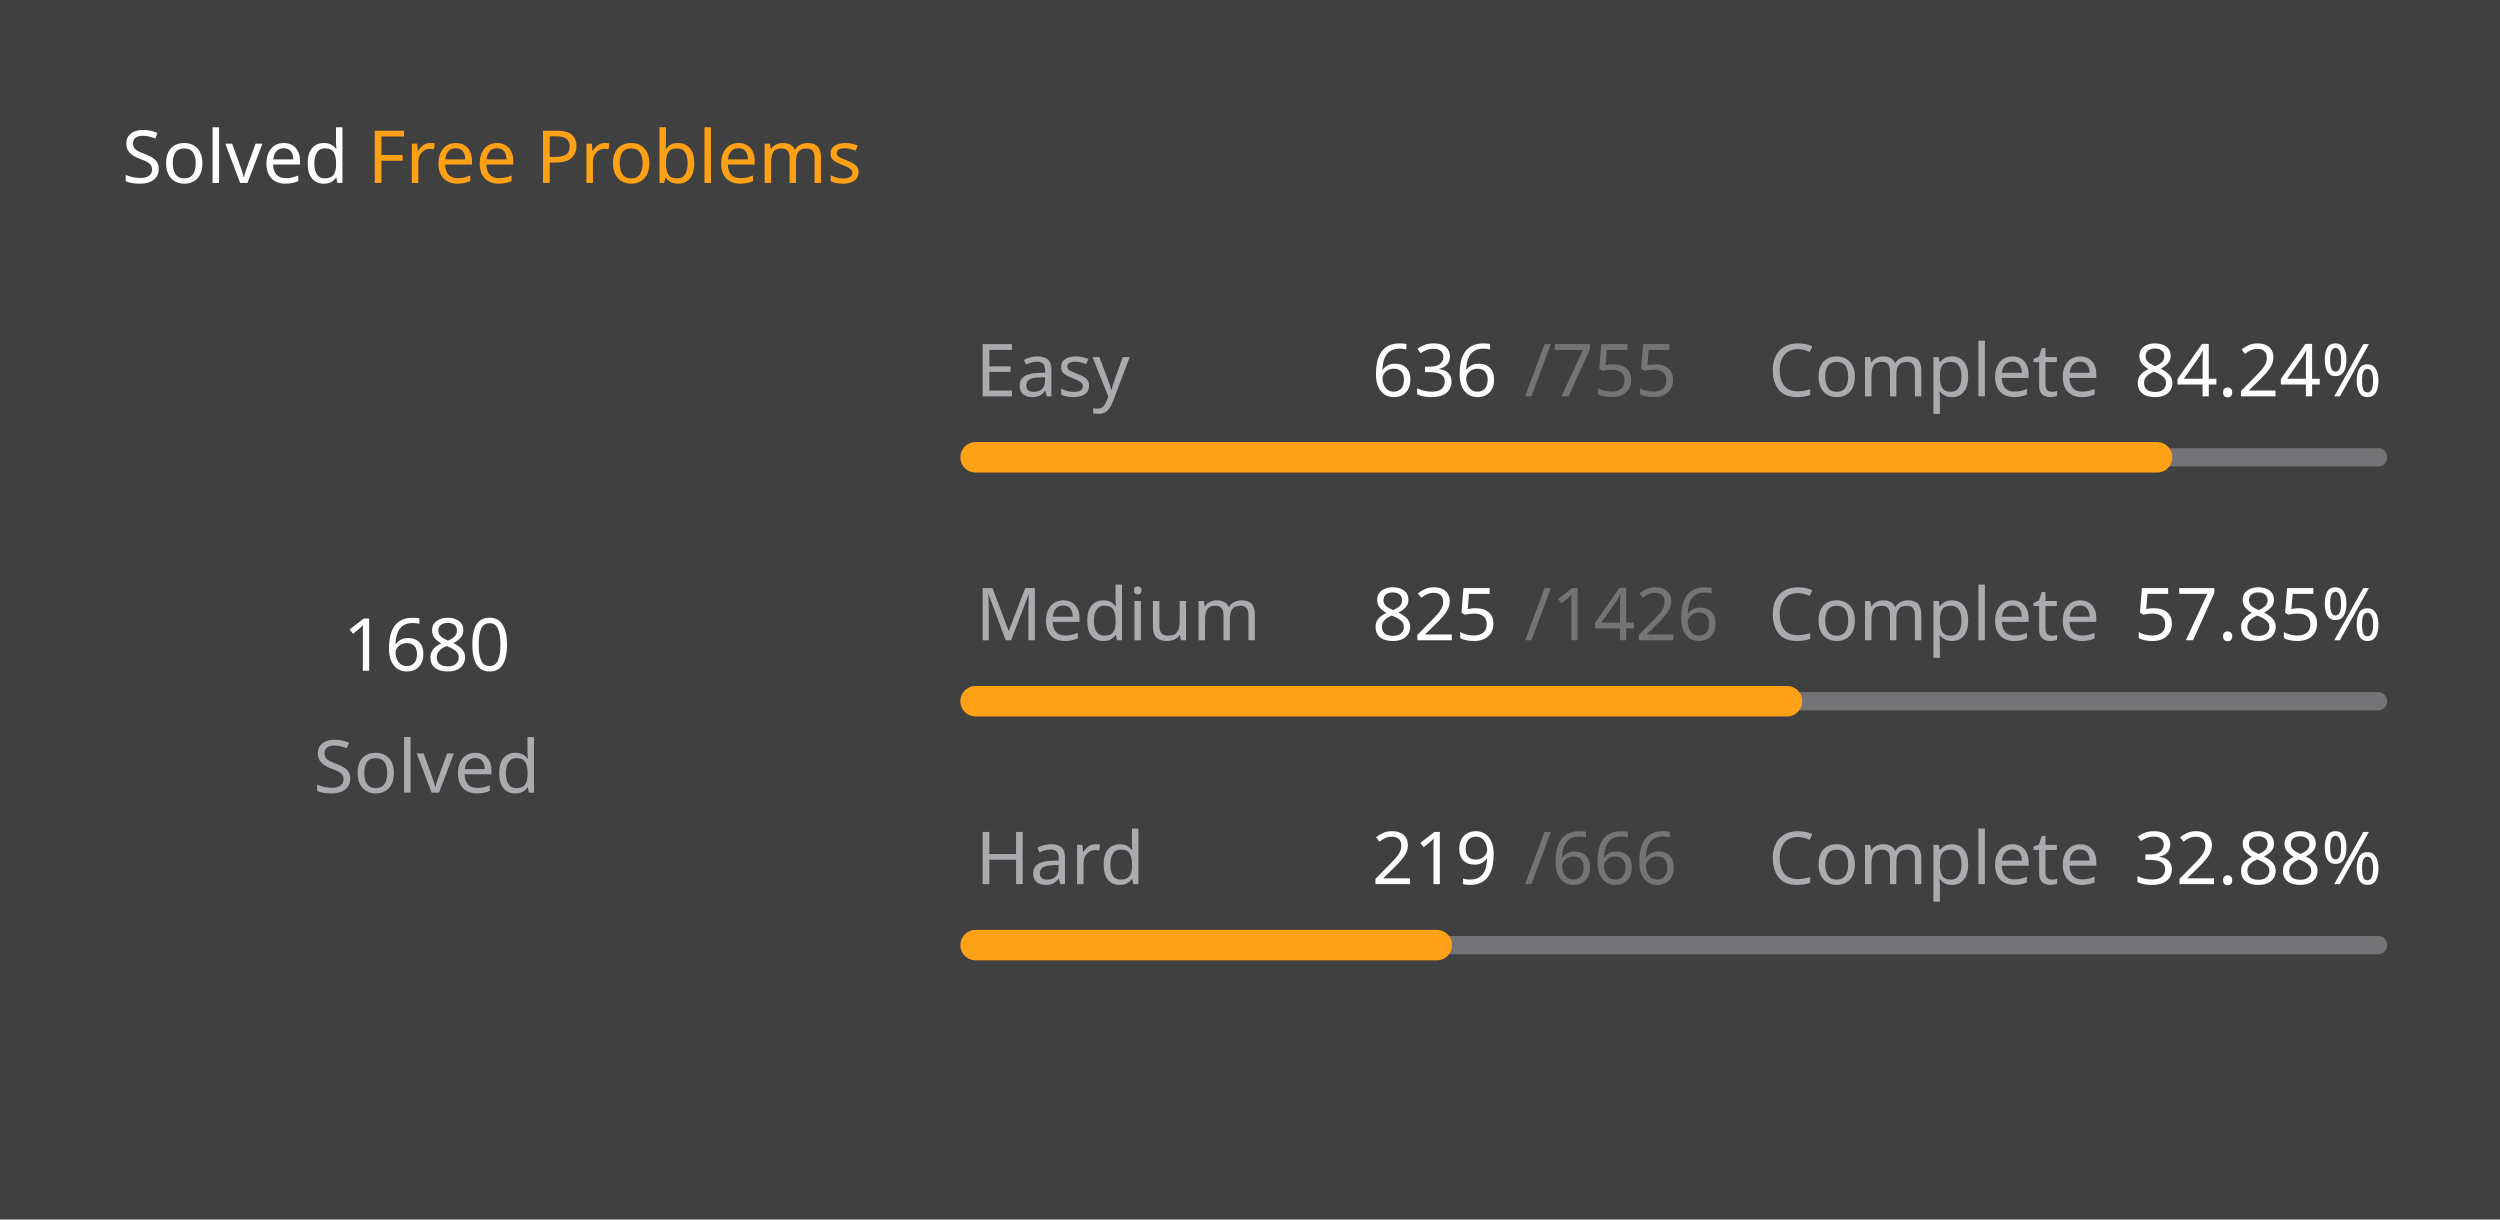
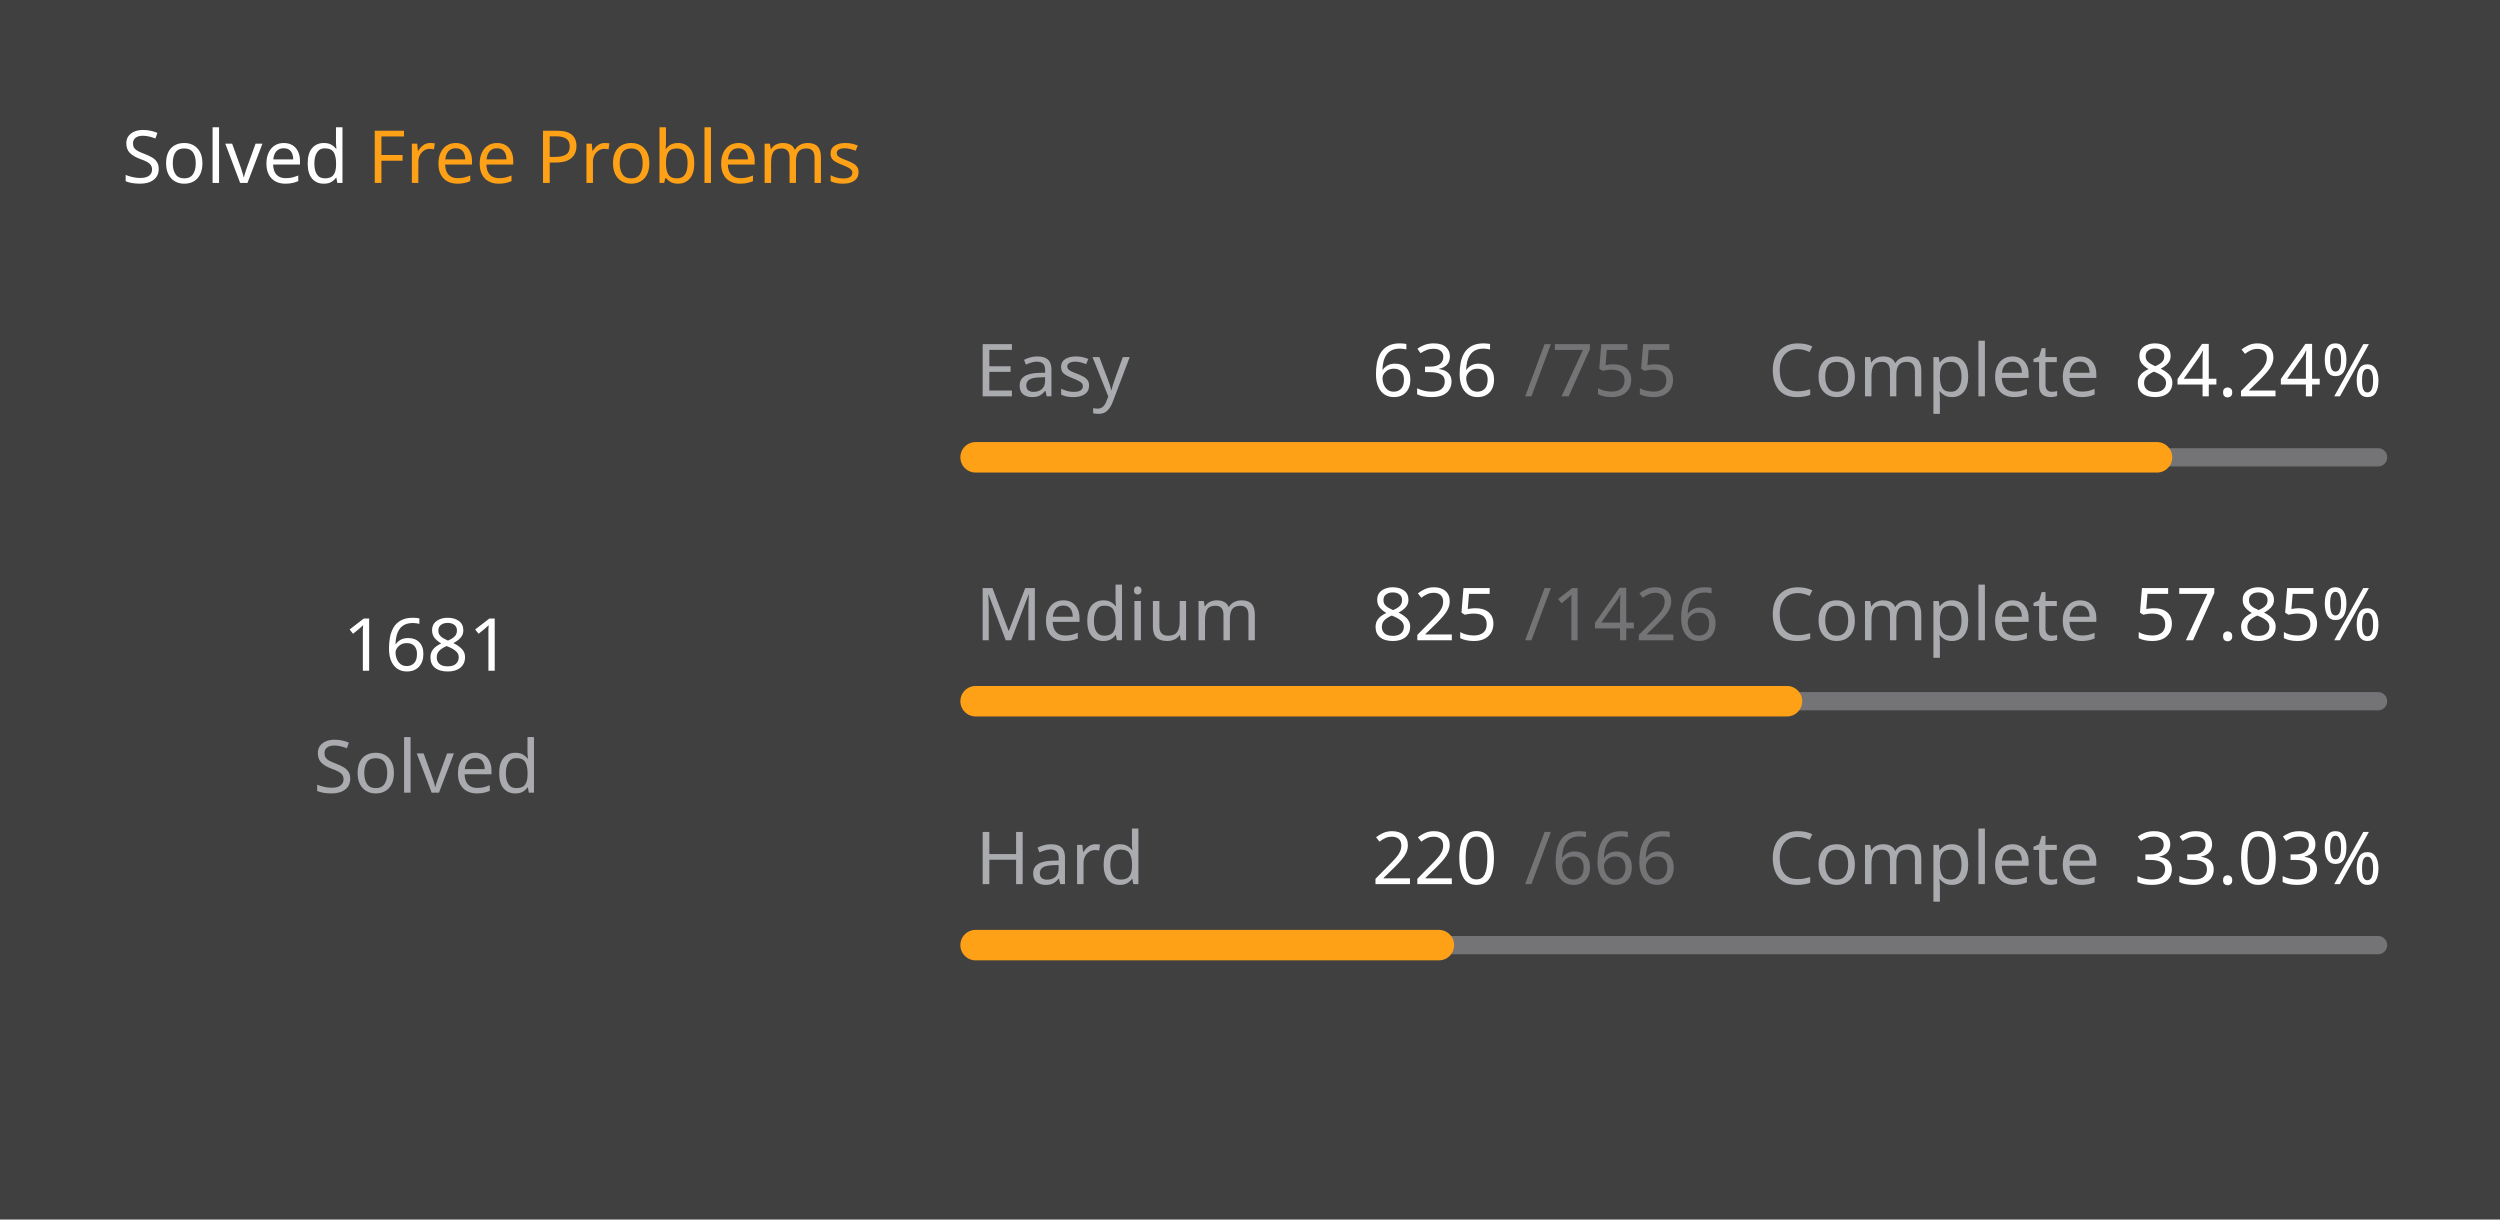
<svg xmlns="http://www.w3.org/2000/svg" version="1.1" height="200" width="410" viewBox="0 0 410 200">
  <style>*{font-family: "Segoe UI", Tahoma, Geneva, Verdana, sans-serif;}</style>
  <style>.title{font-weight: 500;font-size: 1rem;}</style>
  <style>.rotate-90{transform: rotate(-90deg);transform-origin: center;transform-box: fill-box;}</style>
  <style>.state{font-size: .75rem;}</style>
  <style>.light{color: #ffffff;fill: #ffffff;}</style>
  <style>.light-gray{color: #eff2f699;fill: #eff2f699;}</style>
  <style>.dark-gray{color: #ebebf54d;fill: #ebebf54d;}</style>
  <style>.gray{color: #747474;fill: #747474;}</style>
  <style>.orange{color: #ffa116;fill: #ffa116;}</style>
  <style>.background{color: #404040;fill: #404040;}</style>
  <rect fill="#404040" x="0" y="0" width="410" height="200" rx="0.5rem" />
  <g text-anchor="start" text-decoration="1" class="title">
    <text x="20" y="30">
      <tspan class="light">Solved</tspan>
      <tspan class="orange">Free Problems</tspan>
    </text>
  </g>
  <g class="rotate-90">
    <circle fill="none" cx="70" cy="110" r="46" stroke="#747474" stroke-width="3" stroke-linecap="round" />
-     <circle fill="none" cx="70" cy="110" r="46" stroke="#ffa116" stroke-width="5" stroke-linecap="round" stroke-dasharray="170.553 118.473" stroke-dashoffset="0" data-difficult="ALL" />
+     <circle fill="none" cx="70" cy="110" r="46" stroke="#ffa116" stroke-width="5" stroke-linecap="round" stroke-dasharray="170.655 118.372" stroke-dashoffset="0" data-difficult="ALL" />
  </g>
  <g class="state">
    <g text-anchor="middle">
-       <text x="70" y="110" class="light" font-size="1.2rem">1680</text>
+       <text x="70" y="110" class="light" font-size="1.2rem">1681</text>
      <text x="70" y="130" class="light-gray">Solved</text>
    </g>
    <g>
      <text x="160" y="65" class="light-gray">Easy</text>
      <text x="225" y="65" class="light">636</text>
      <text x="250" y="65" class="dark-gray">/755</text>
      <text x="290" y="65" class="light-gray">Complete</text>
      <text x="350" y="65" class="light">84.24%</text>
      <path d="M 160 75 L 390 75" stroke-linecap="round" stroke-linejoin="round" stroke="#ebebf54d" stroke-width="3" />
      <path d="M 160 75 L 353.748 75" stroke-linecap="round" stroke-linejoin="round" stroke="#ffa116" stroke-width="5" />
    </g>
    <g>
      <text x="160" y="105" class="light-gray">Medium</text>
      <text x="225" y="105" class="light">825</text>
      <text x="250" y="105" class="dark-gray">/1426</text>
      <text x="290" y="105" class="light-gray">Complete</text>
      <text x="350" y="105" class="light">57.85%</text>
      <path d="M 160 115 L 390 115" stroke-linecap="round" stroke-linejoin="round" stroke="#ebebf54d" stroke-width="3" />
      <path d="M 160 115 L 293.065 115" stroke-linecap="round" stroke-linejoin="round" stroke="#ffa116" stroke-width="5" />
    </g>
    <g>
      <text x="160" y="145" class="light-gray">Hard</text>
-       <text x="225" y="145" class="light">219</text>
+       <text x="225" y="145" class="light">220</text>
      <text x="250" y="145" class="dark-gray">/666</text>
      <text x="290" y="145" class="light-gray">Complete</text>
-       <text x="350" y="145" class="light">32.88%</text>
+       <text x="350" y="145" class="light">33.03%</text>
      <path d="M 160 155 L 390 155" stroke-linecap="round" stroke-linejoin="round" stroke="#ebebf54d" stroke-width="3" />
-       <path d="M 160 155 L 235.631 155" stroke-linecap="round" stroke-linejoin="round" stroke="#ffa116" stroke-width="5" />
+       <path d="M 160 155 L 235.976 155" stroke-linecap="round" stroke-linejoin="round" stroke="#ffa116" stroke-width="5" />
    </g>
  </g>
</svg>
